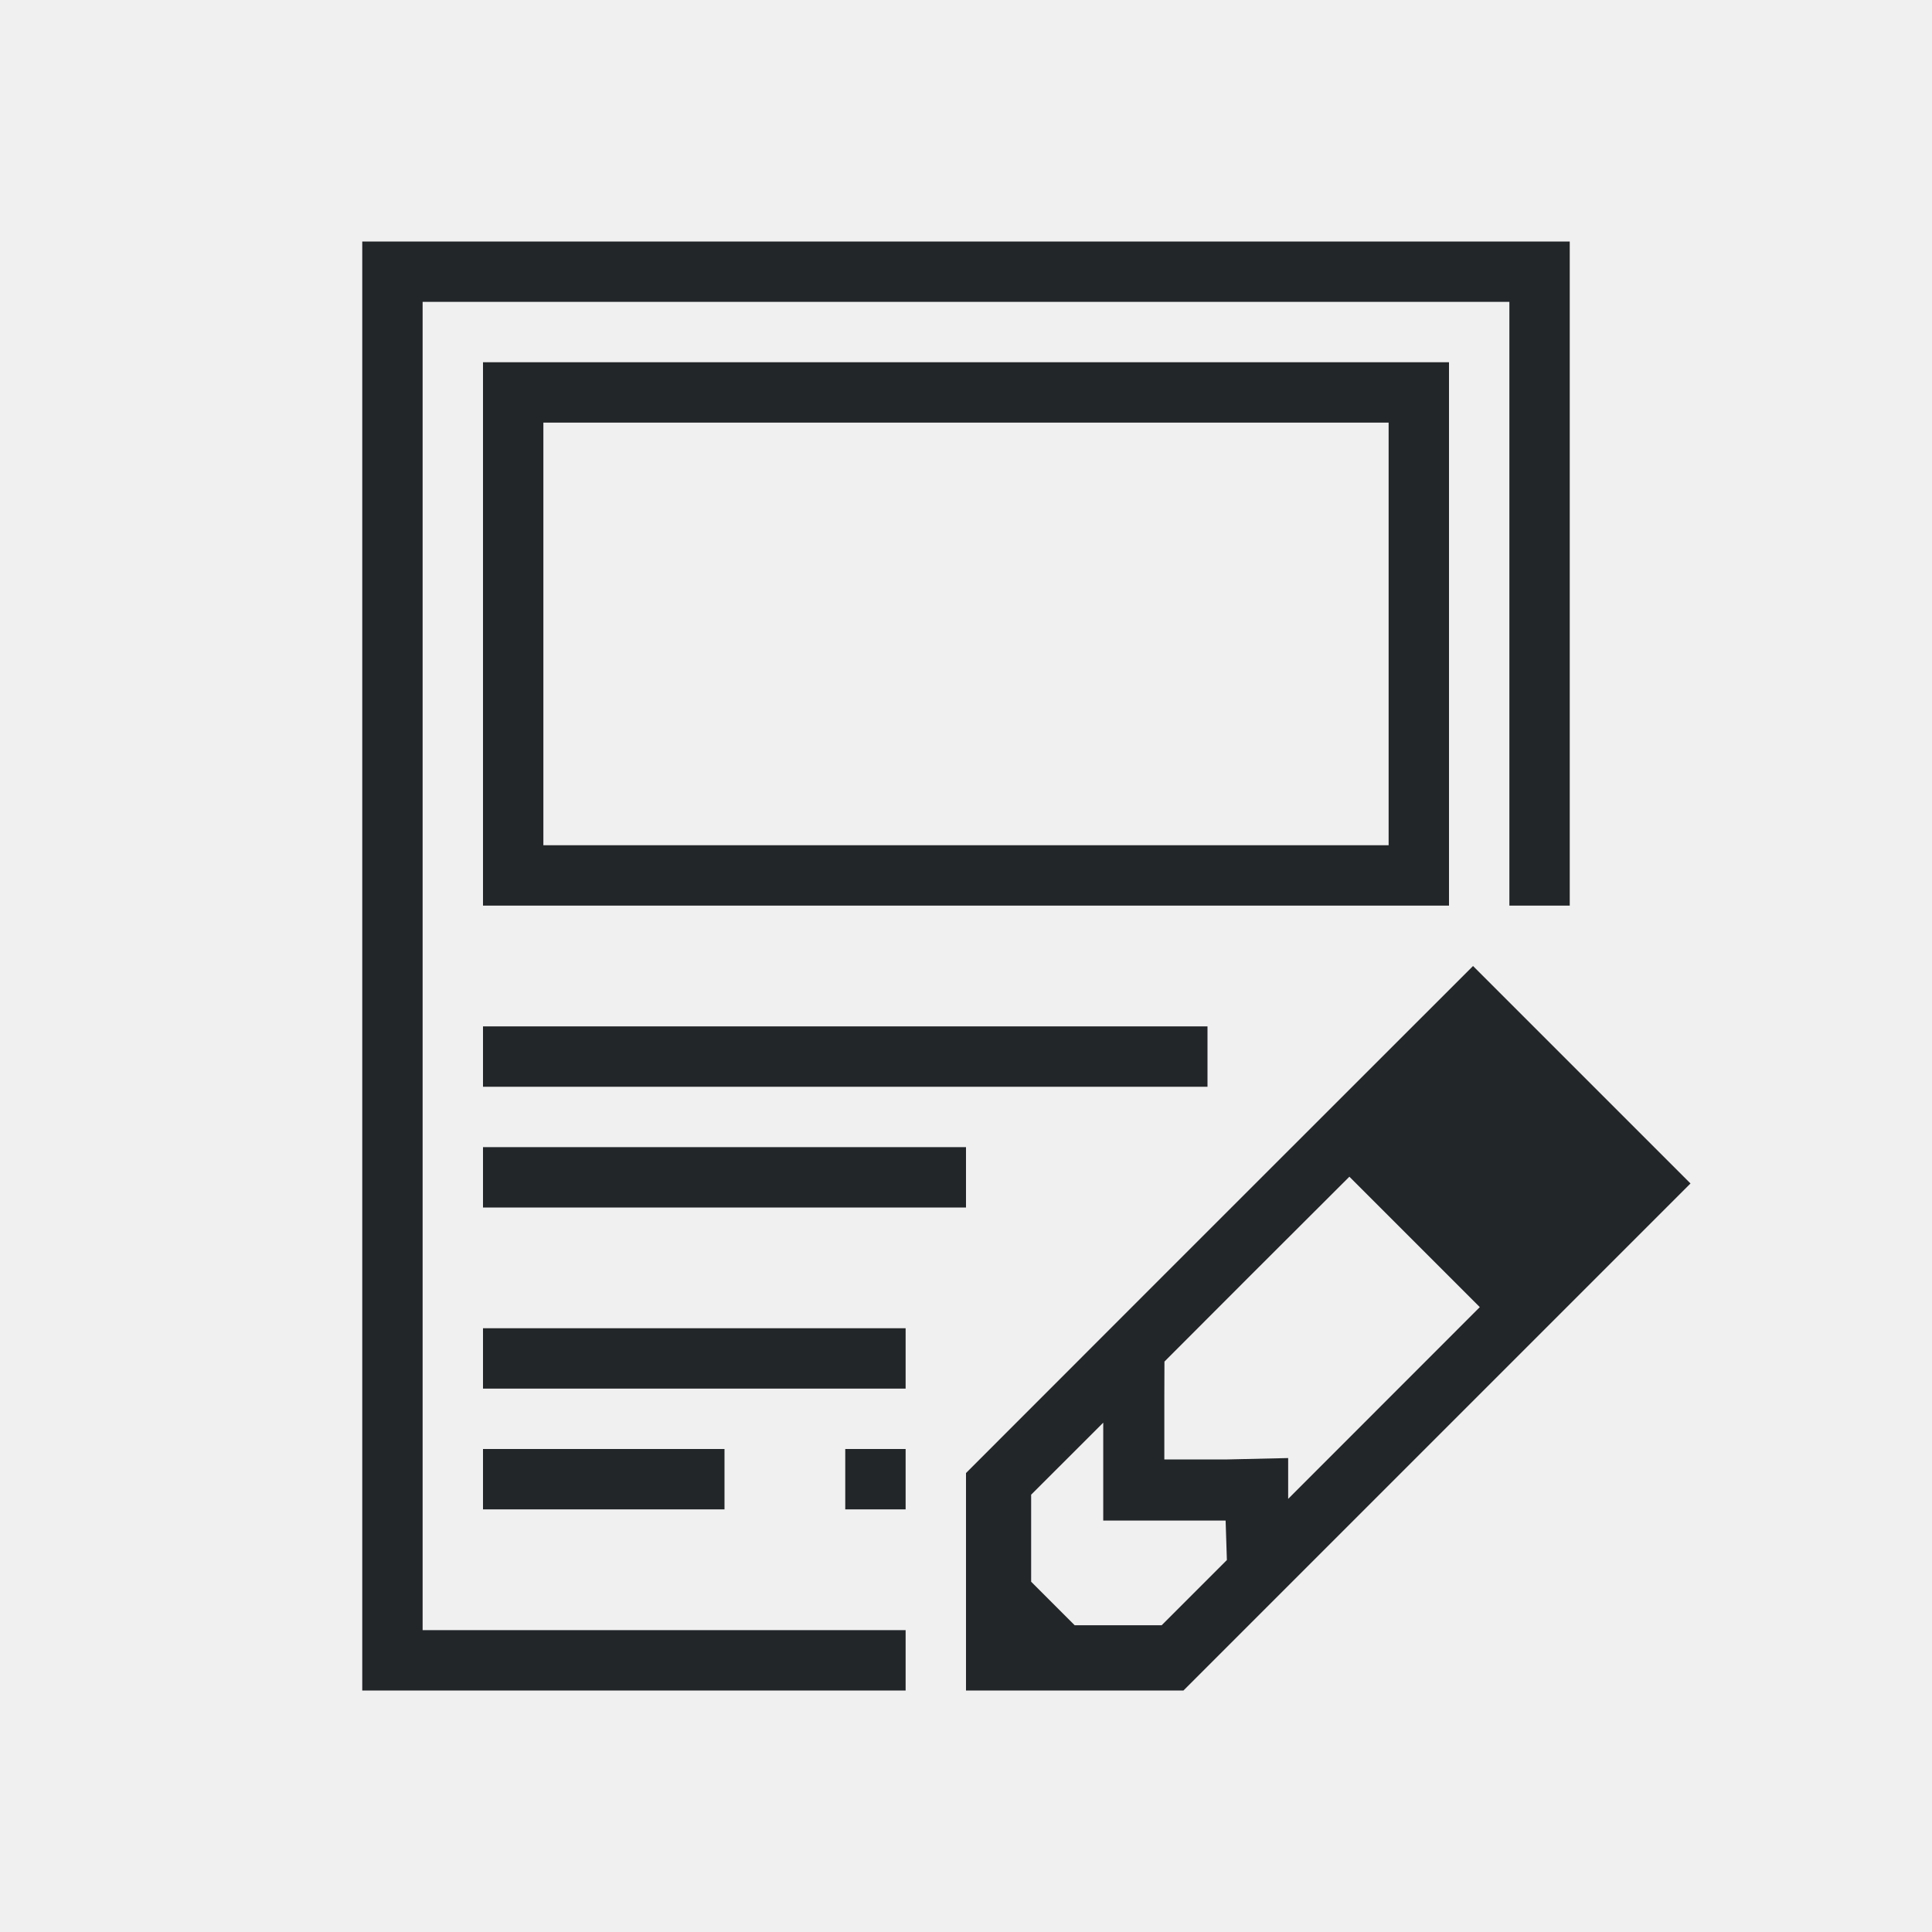
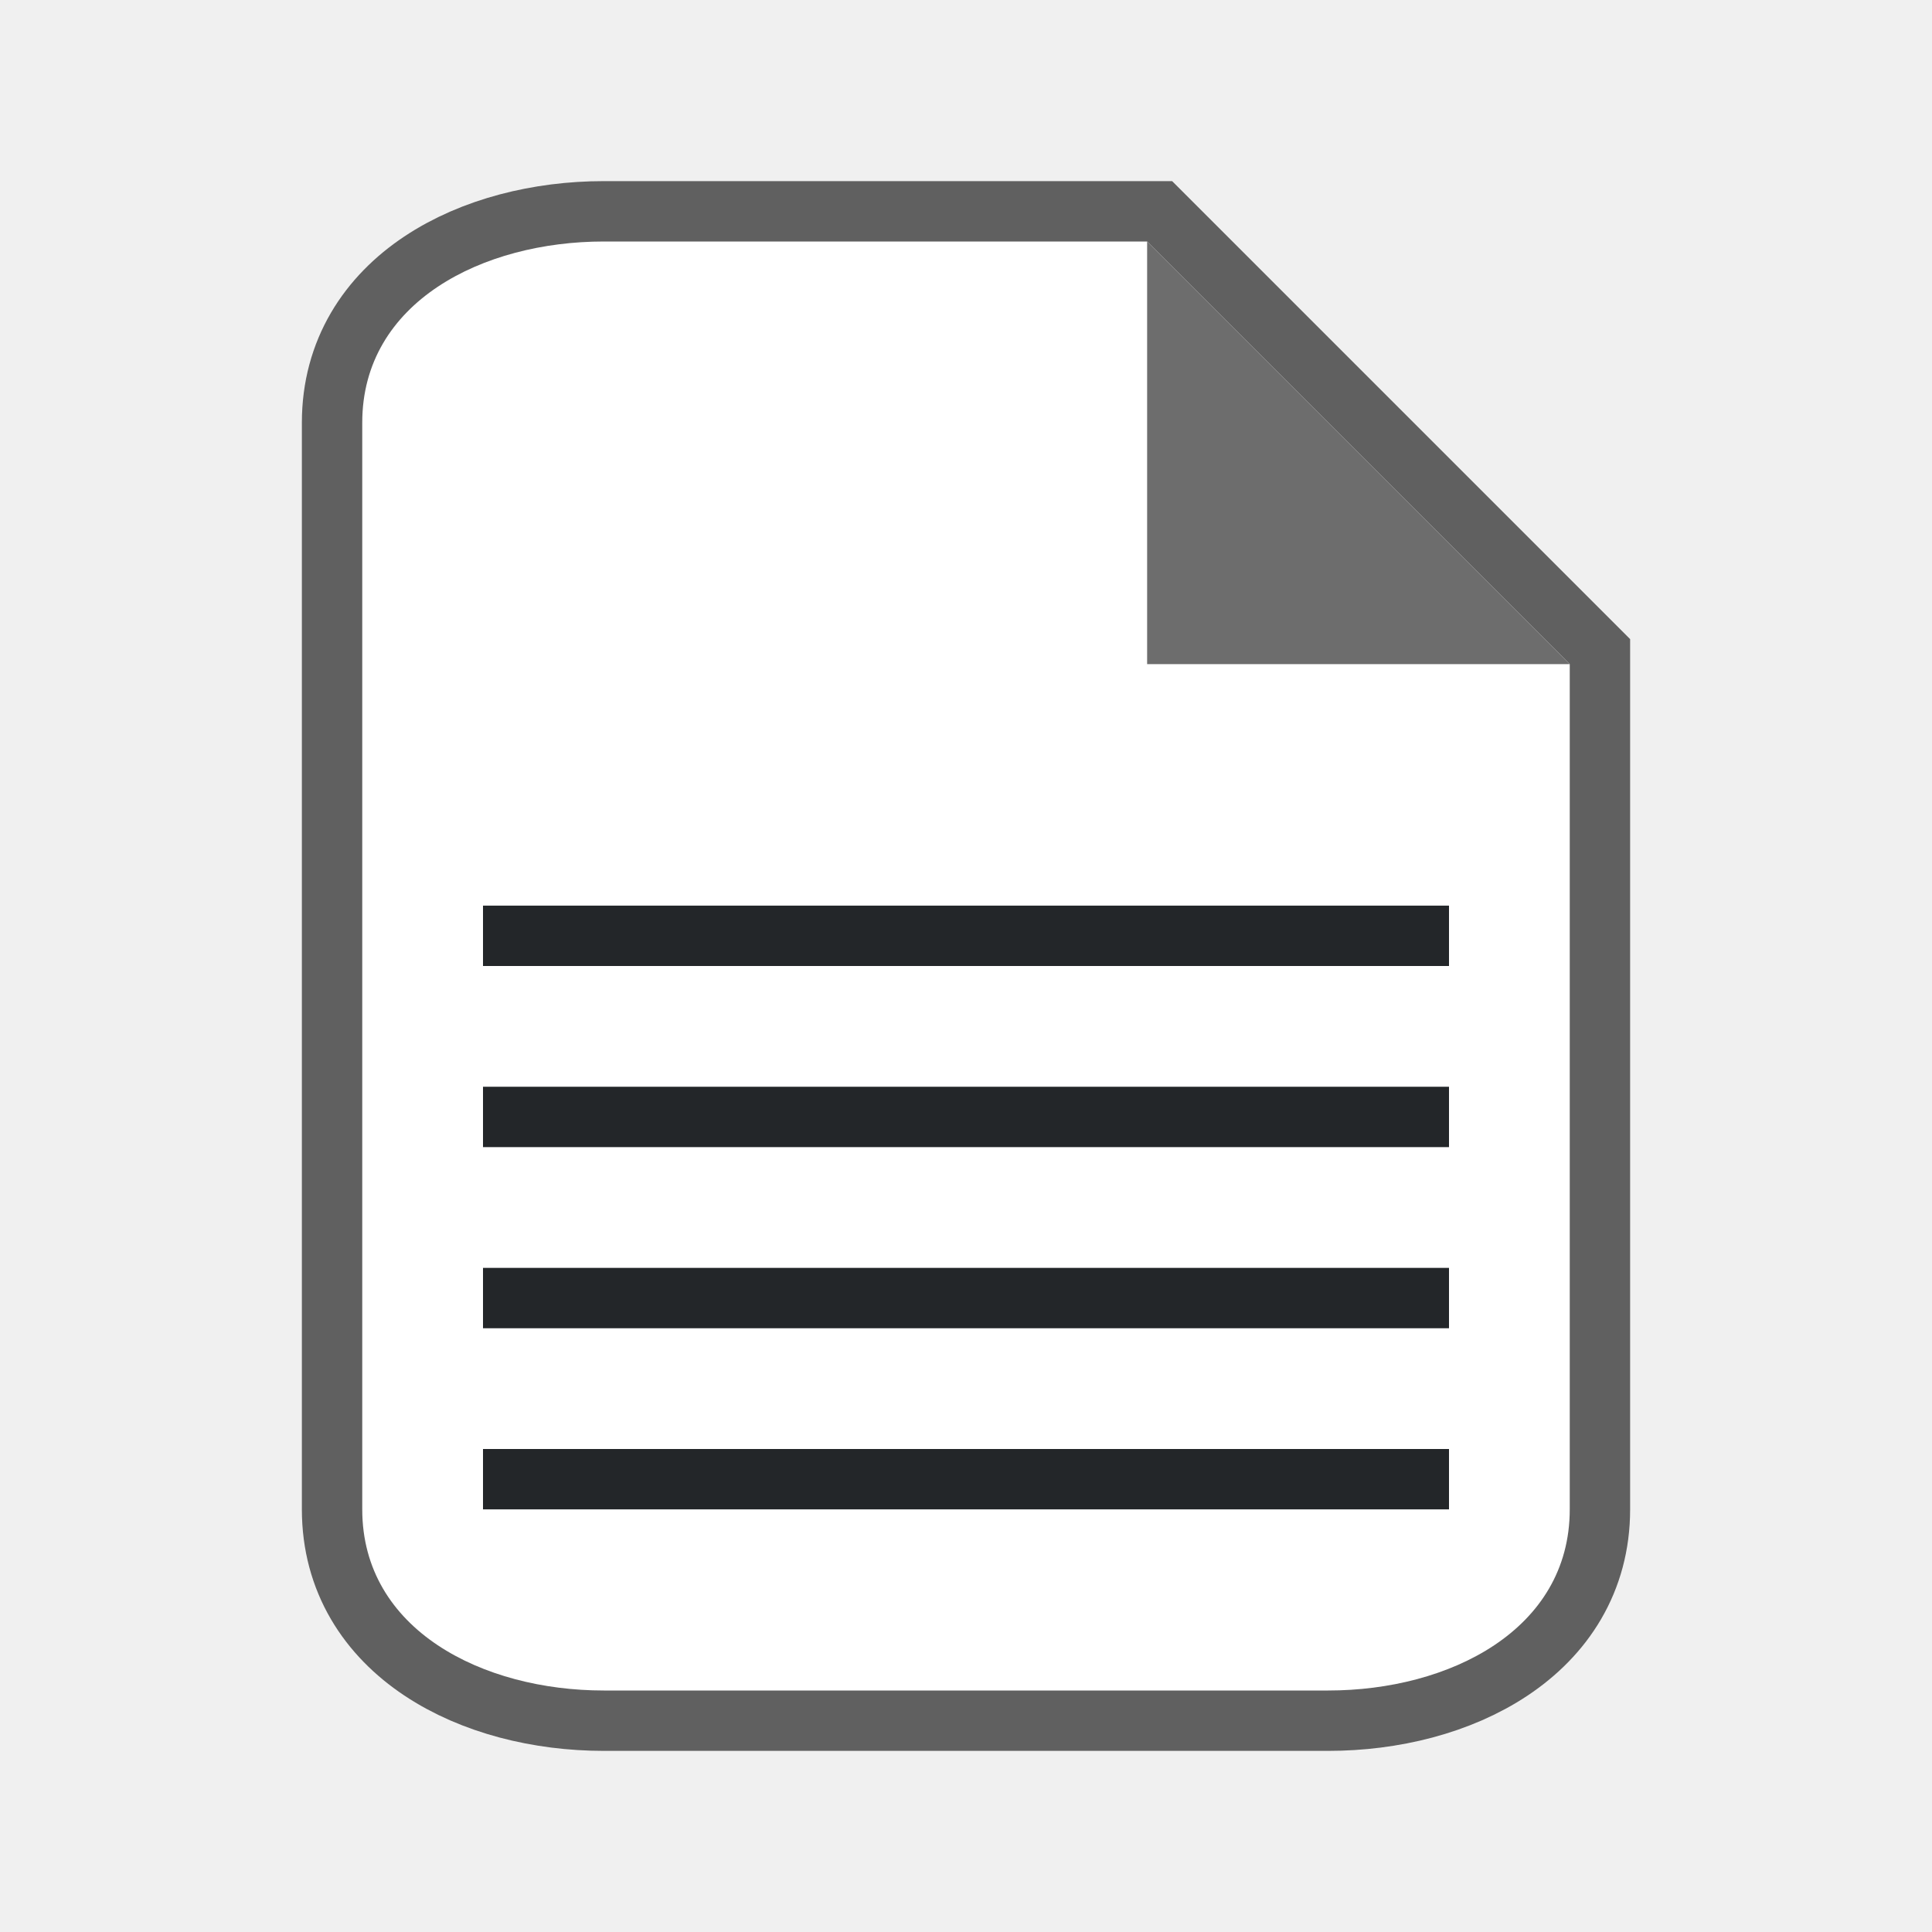
- <svg xmlns="http://www.w3.org/2000/svg" viewBox="0 0 32 32">
-   <path d="m6 4v24h9v-1h-8v-22h18v10h1v-11zm2 2v9h16v-9zm1 1h14v7h-14zm15.398 9-5.111 5.109-3.287 3.289v3.602h3.602l8.398-8.398zm-16.398 1v1h12v-1zm0 2v1h8v-1zm14.35.49 2.16 2.16-3.174 3.176v-.676l-1.014.023h-1.037v-1.037l.002-.584 1.439-1.441zm-14.35 2.51v1h7v-1zm10.273 1.564v1.621h2.027l.021.654-1.08 1.08h-1.441l-.721-.721v-1.441zm-10.273.436v1h4v-1zm6 0v1h1v-1z" fill="#232629" />
+ <svg xmlns="http://www.w3.org/2000/svg" viewBox="0 0 32 32" version="1.1" id="svg4">
+   <defs id="defs8" />
+   <path style="opacity:0.6;fill:#000000;stroke:#000000;stroke-width:2;stroke-miterlimit:4;stroke-dasharray:none" id="path815" d="M 10,28 C 8,28 6,27 6,25 V 7 c 0,-2 2,-3 4,-3 h 9 L 26,11 v 14 c 0,2 -2,3 -4,3 z" />
+   <path d="M 10,28 C 8,28 6,27 6,25 V 7 c 0,-2 2,-3 4,-3 h 9 L 26,11 v 14 c 0,2 -2,3 -4,3 z" id="path2" style="fill:#ffffff;fill-opacity:1" />
+   <path d="M 19,11 V 4 L 26,11 Z" id="path4" style="fill:#6d6d6d;fill-opacity:1" />
+   <path id="path845" style="fill:#232629;fill-opacity:1;stroke-width:0.894" d="m 8,15 v 1 l 16,-10e-7 v -1 z m 0,9 v 1 l 16,-1e-6 v -1 z m 0,-3 v 1 l 16,-1e-6 v -1 z M 8,18 V 19 l 16,-1e-6 v -1 z" />
</svg>
